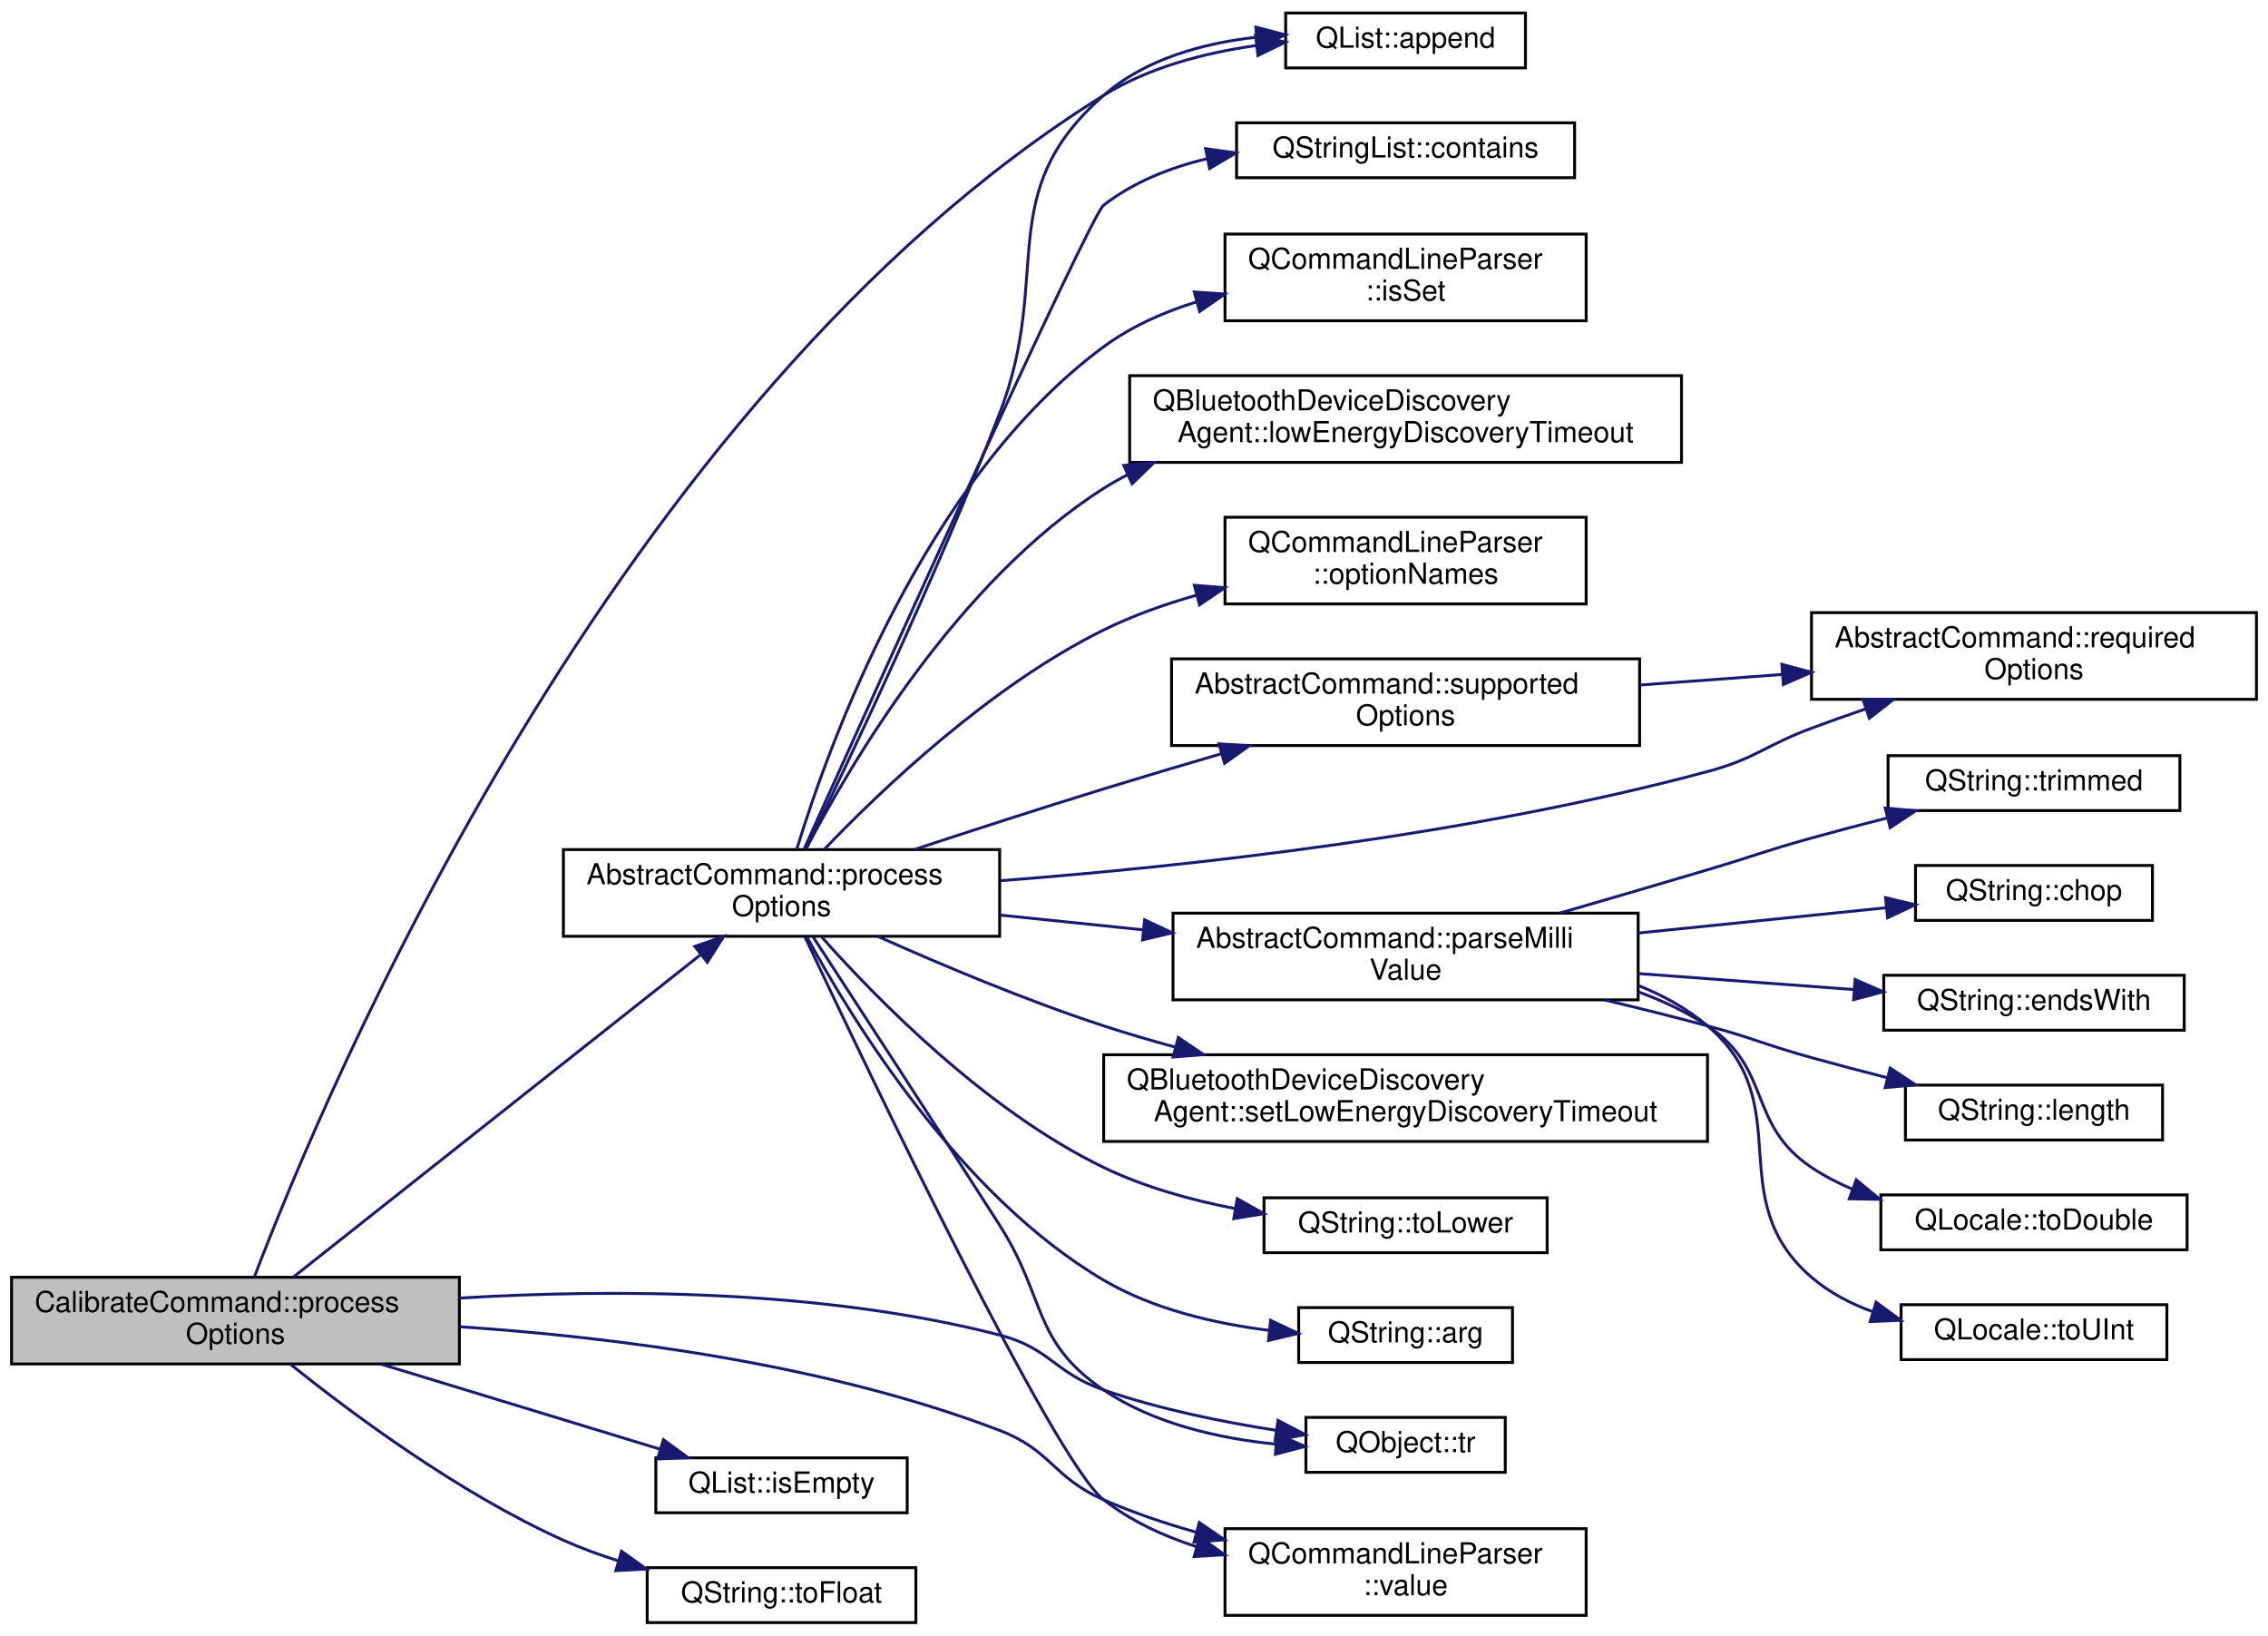
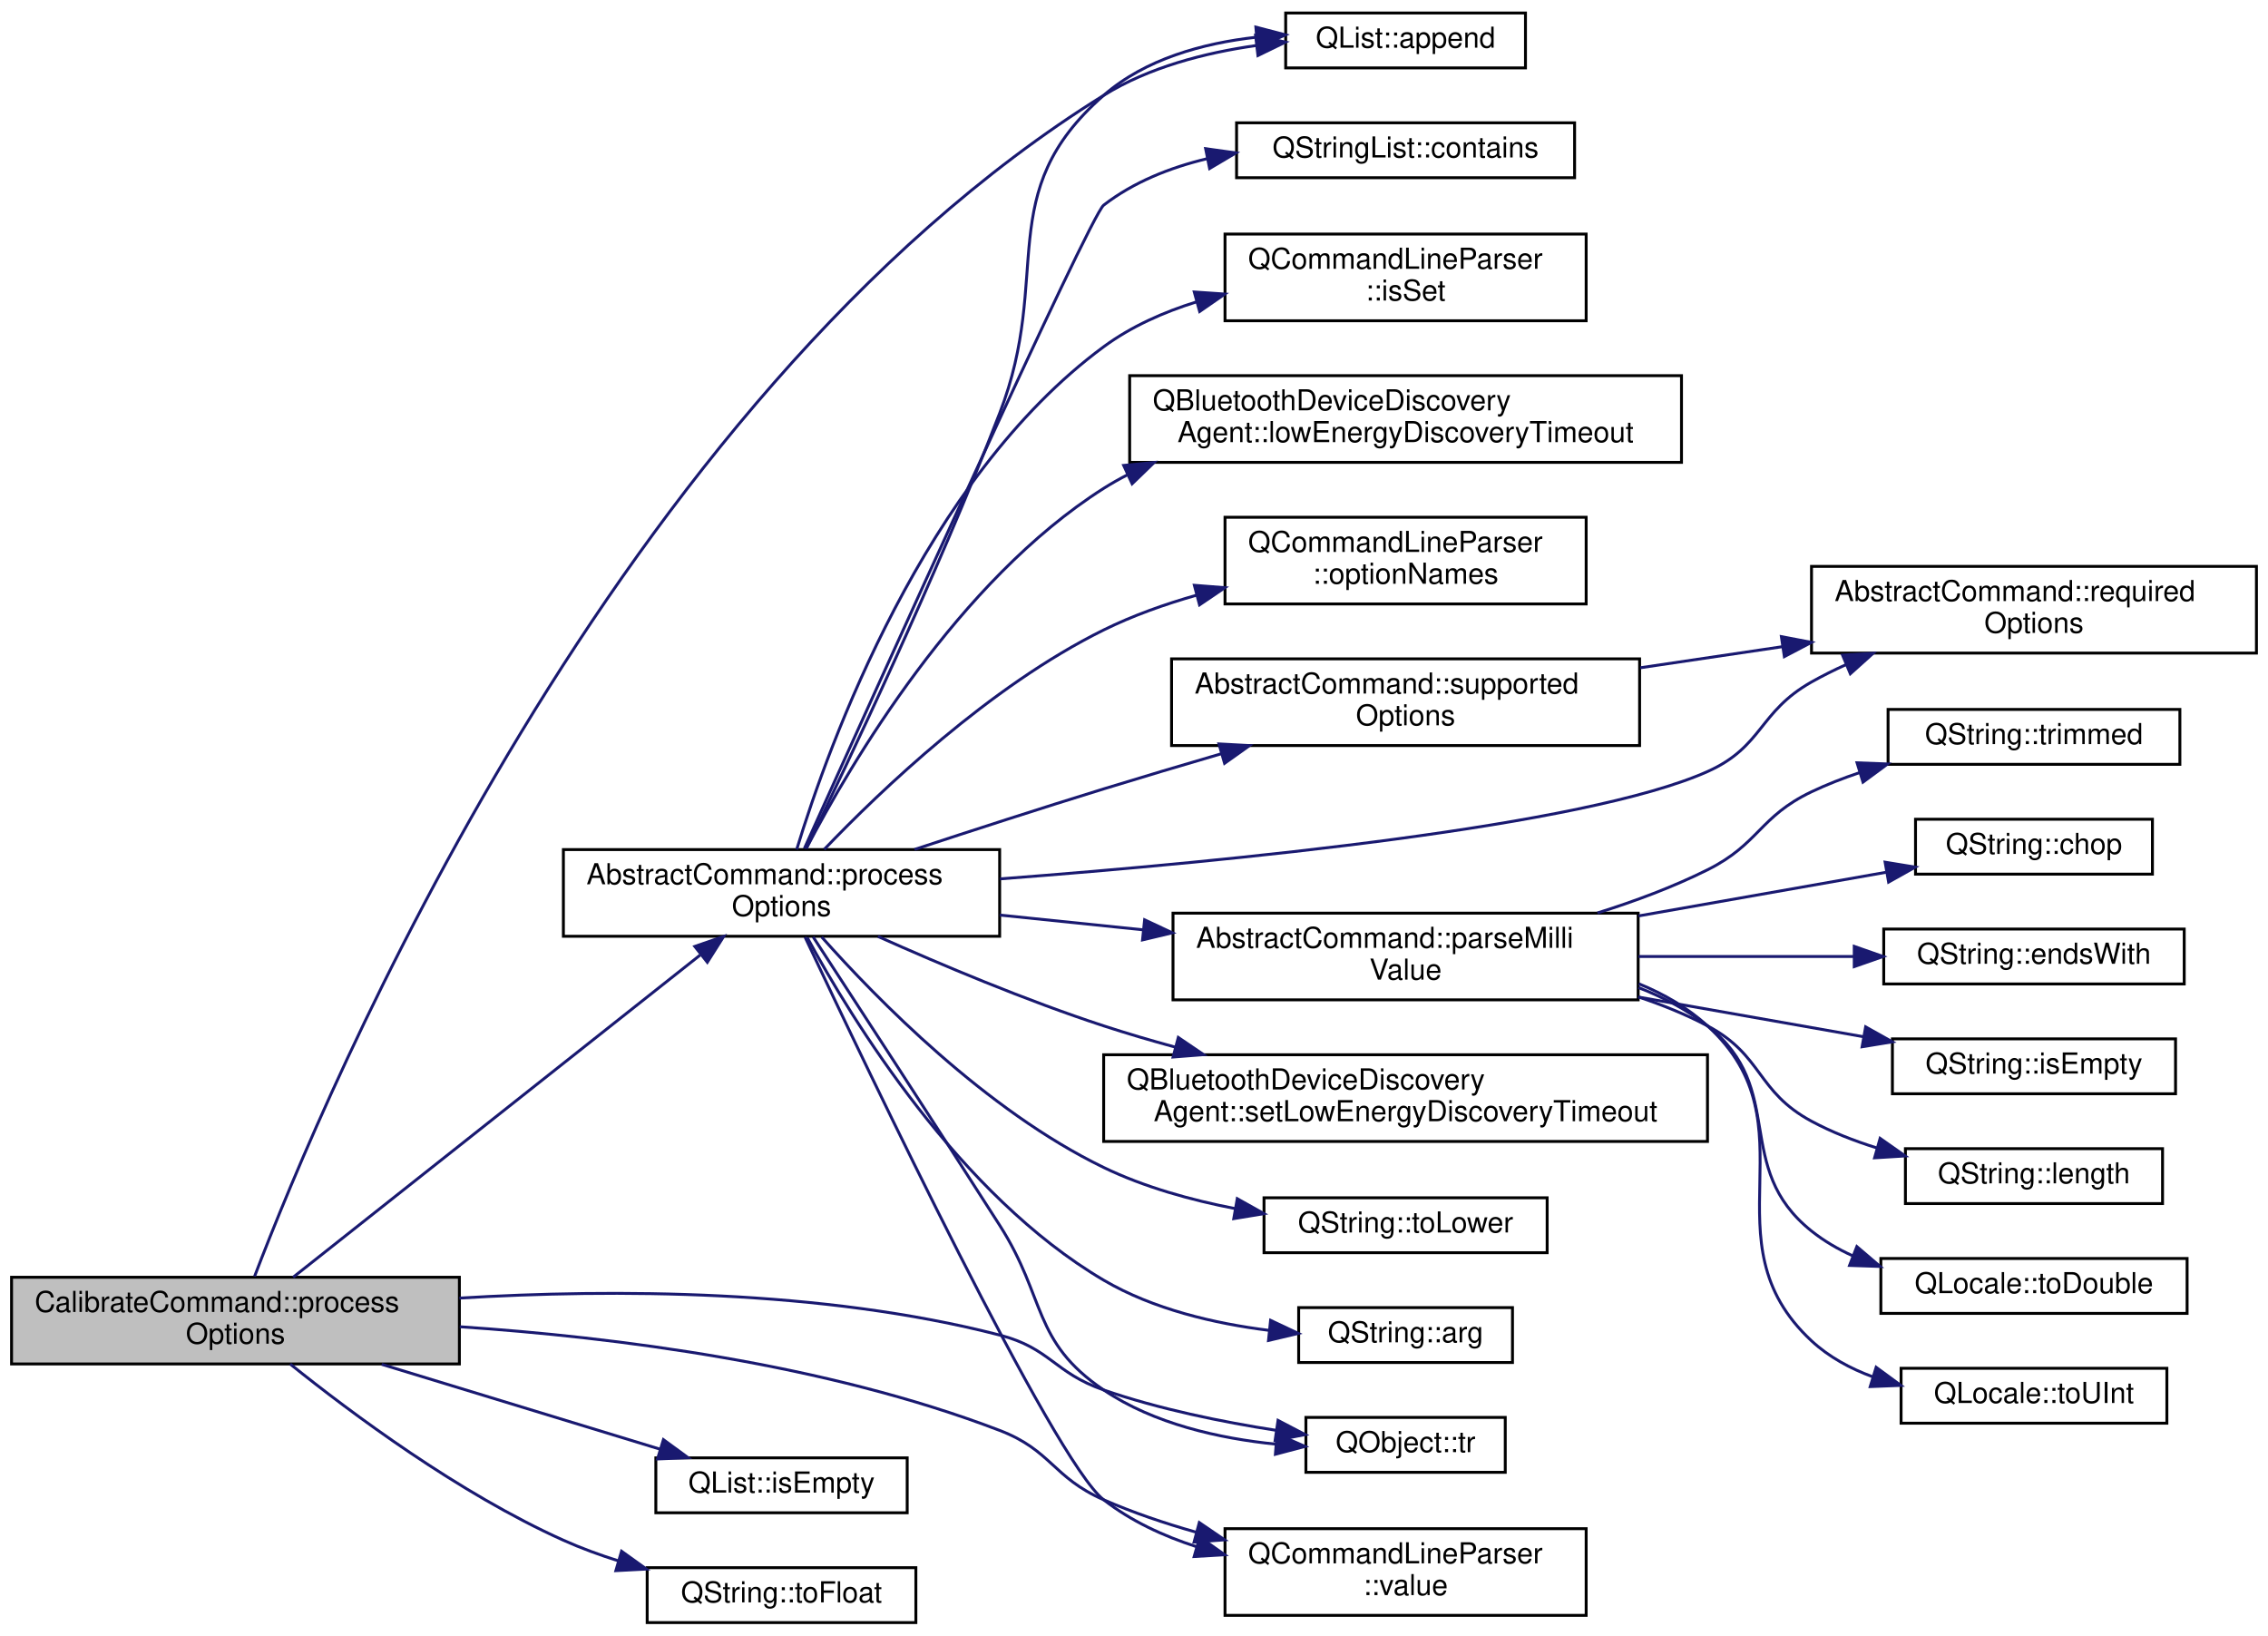
<svg xmlns="http://www.w3.org/2000/svg" xmlns:xlink="http://www.w3.org/1999/xlink" width="785pt" height="566pt" viewBox="0.00 0.00 785.00 566.00">
  <g id="graph0" class="graph" transform="scale(1 1) rotate(0) translate(4 562)">
    <g id="node1" class="node">
      <g id="a_node1">
        <a xlink:title="Processes the relevant options from the command line parser.">
          <polygon fill="#bfbfbf" stroke="black" points="0,-90 0,-120 155,-120 155,-90 0,-90" />
          <text text-anchor="start" x="8" y="-108" font-family="Helvetica,sans-Serif" font-size="10.00">CalibrateCommand::process</text>
          <text text-anchor="middle" x="77.5" y="-97" font-family="Helvetica,sans-Serif" font-size="10.00">Options</text>
        </a>
      </g>
    </g>
    <g id="node2" class="node">
      <g id="a_node2">
        <a target="_parent" xlink:href="https://doc.qt.io/qt-5/qlist.html#append" xlink:title=" ">
          <polygon fill="none" stroke="black" points="441,-538.5 441,-557.5 524,-557.5 524,-538.5 441,-538.5" />
          <text text-anchor="middle" x="482.5" y="-545.5" font-family="Helvetica,sans-Serif" font-size="10.00">QList::append</text>
        </a>
      </g>
    </g>
    <g id="edge1" class="edge">
      <path fill="none" stroke="midnightblue" d="M84.11,-120.29C108.09,-183.18 208.45,-423.64 378,-529 393.63,-538.71 412.98,-543.72 430.71,-546.23" />
      <polygon fill="midnightblue" stroke="midnightblue" points="430.58,-549.74 440.92,-547.43 431.4,-542.79 430.58,-549.74" />
    </g>
    <g id="node3" class="node">
      <g id="a_node3">
        <a target="_parent" xlink:href="https://doc.qt.io/qt-5/qlist.html#isEmpty" xlink:title=" ">
          <polygon fill="none" stroke="black" points="223,-38.5 223,-57.5 310,-57.5 310,-38.5 223,-38.5" />
          <text text-anchor="middle" x="266.5" y="-45.5" font-family="Helvetica,sans-Serif" font-size="10.00">QList::isEmpty</text>
        </a>
      </g>
    </g>
    <g id="edge2" class="edge">
      <path fill="none" stroke="midnightblue" d="M128.12,-89.87C158.22,-80.7 196.17,-69.13 224.55,-60.48" />
      <polygon fill="midnightblue" stroke="midnightblue" points="225.62,-63.81 234.17,-57.55 223.58,-57.12 225.62,-63.81" />
    </g>
    <g id="node4" class="node">
      <g id="a_node4">
        <a xlink:href="classAbstractCommand.html#ad827a18a24776efeb955739459d48f7d" target="_top" xlink:title="Processes the relevant options from the command line parser.">
          <polygon fill="none" stroke="black" points="191,-238 191,-268 342,-268 342,-238 191,-238" />
          <text text-anchor="start" x="199" y="-256" font-family="Helvetica,sans-Serif" font-size="10.00">AbstractCommand::process</text>
          <text text-anchor="middle" x="266.5" y="-245" font-family="Helvetica,sans-Serif" font-size="10.00">Options</text>
        </a>
      </g>
    </g>
    <g id="edge3" class="edge">
      <path fill="none" stroke="midnightblue" d="M97.46,-120.01C130.78,-146.38 199.94,-201.12 238.34,-231.5" />
      <polygon fill="midnightblue" stroke="midnightblue" points="236.48,-234.49 246.49,-237.95 240.82,-229 236.48,-234.49" />
    </g>
-     <g id="node21" class="node">
-       <g id="a_node21">
+     <g id="node22" class="node">
+       <g id="a_node22">
        <a target="_parent" xlink:href="https://doc.qt.io/qt-5/qobject.html#tr" xlink:title=" ">
          <polygon fill="none" stroke="black" points="448,-52.5 448,-71.5 517,-71.5 517,-52.5 448,-52.5" />
          <text text-anchor="middle" x="482.5" y="-59.5" font-family="Helvetica,sans-Serif" font-size="10.00">QObject::tr</text>
        </a>
      </g>
    </g>
-     <g id="edge25" class="edge">
+     <g id="edge26" class="edge">
      <path fill="none" stroke="midnightblue" d="M155,-112.79C208.28,-115.99 280.53,-115.85 342,-100 359.52,-95.48 360.91,-86.92 378,-81 397.08,-74.39 418.98,-69.94 437.7,-67.03" />
      <polygon fill="midnightblue" stroke="midnightblue" points="438.35,-70.47 447.74,-65.56 437.34,-63.54 438.35,-70.47" />
    </g>
-     <g id="node22" class="node">
-       <g id="a_node22">
+     <g id="node23" class="node">
+       <g id="a_node23">
        <a target="_parent" xlink:href="https://doc.qt.io/qt-5/qcommandlineparser.html#value" xlink:title=" ">
          <polygon fill="none" stroke="black" points="420,-3 420,-33 545,-33 545,-3 420,-3" />
          <text text-anchor="start" x="428" y="-21" font-family="Helvetica,sans-Serif" font-size="10.00">QCommandLineParser</text>
          <text text-anchor="middle" x="482.5" y="-10" font-family="Helvetica,sans-Serif" font-size="10.00">::value</text>
        </a>
      </g>
    </g>
-     <g id="edge26" class="edge">
+     <g id="edge27" class="edge">
      <path fill="none" stroke="midnightblue" d="M155.13,-102.88C208.95,-99.26 281.79,-90.05 342,-67 359.96,-60.12 360.38,-50.71 378,-43 388.05,-38.6 399,-34.9 409.89,-31.81" />
      <polygon fill="midnightblue" stroke="midnightblue" points="411.1,-35.11 419.86,-29.14 409.29,-28.35 411.1,-35.11" />
    </g>
-     <g id="node23" class="node">
-       <g id="a_node23">
+     <g id="node24" class="node">
+       <g id="a_node24">
        <a target="_parent" xlink:href="https://doc.qt.io/qt-5/qstring.html#toFloat" xlink:title=" ">
          <polygon fill="none" stroke="black" points="220,-0.5 220,-19.5 313,-19.5 313,-0.5 220,-0.5" />
          <text text-anchor="middle" x="266.5" y="-7.5" font-family="Helvetica,sans-Serif" font-size="10.00">QString::toFloat</text>
        </a>
      </g>
    </g>
-     <g id="edge24" class="edge">
+     <g id="edge25" class="edge">
      <path fill="none" stroke="midnightblue" d="M96.43,-89.98C117.71,-72.88 154.87,-45.22 191,-29 197.05,-26.28 203.57,-23.9 210.13,-21.83" />
      <polygon fill="midnightblue" stroke="midnightblue" points="211.13,-25.19 219.74,-19.02 209.16,-18.47 211.13,-25.19" />
    </g>
    <g id="edge4" class="edge">
      <path fill="none" stroke="midnightblue" d="M275.04,-268.33C289.15,-297.34 320.12,-362.43 342,-419 360.56,-466.98 339.26,-495.16 378,-529 392.39,-541.58 412.31,-547.05 430.83,-549.12" />
      <polygon fill="midnightblue" stroke="midnightblue" points="430.68,-552.62 440.93,-549.94 431.25,-545.64 430.68,-552.62" />
    </g>
    <g id="node5" class="node">
      <g id="a_node5">
        <a target="_parent" xlink:href="https://doc.qt.io/qt-5/qstring.html#arg-11" xlink:title=" ">
          <polygon fill="none" stroke="black" points="445.5,-90.5 445.5,-109.5 519.5,-109.5 519.5,-90.5 445.5,-90.5" />
          <text text-anchor="middle" x="482.5" y="-97.5" font-family="Helvetica,sans-Serif" font-size="10.00">QString::arg</text>
        </a>
      </g>
    </g>
    <g id="edge5" class="edge">
      <path fill="none" stroke="midnightblue" d="M275.41,-237.56C290.89,-209.04 328.09,-148.34 378,-119 395.14,-108.92 416.42,-103.98 435.21,-101.63" />
      <polygon fill="midnightblue" stroke="midnightblue" points="435.77,-105.09 445.36,-100.57 435.05,-98.13 435.77,-105.09" />
    </g>
    <g id="node6" class="node">
      <g id="a_node6">
        <a target="_parent" xlink:href="https://doc.qt.io/qt-5/qstringlist.html#contains" xlink:title=" ">
          <polygon fill="none" stroke="black" points="424,-500.5 424,-519.5 541,-519.5 541,-500.5 424,-500.5" />
          <text text-anchor="middle" x="482.5" y="-507.5" font-family="Helvetica,sans-Serif" font-size="10.00">QStringList::contains</text>
        </a>
      </g>
    </g>
    <g id="edge6" class="edge">
      <path fill="none" stroke="midnightblue" d="M274.39,-268.34C297.81,-320.39 373.14,-487.23 378,-491 388.36,-499.02 401.04,-504.04 413.92,-507.11" />
      <polygon fill="midnightblue" stroke="midnightblue" points="413.29,-510.55 423.78,-509.09 414.67,-503.69 413.29,-510.55" />
    </g>
    <g id="node7" class="node">
      <g id="a_node7">
        <a target="_parent" xlink:href="https://doc.qt.io/qt-5/qcommandlineparser.html#isSet" xlink:title=" ">
          <polygon fill="none" stroke="black" points="420,-451 420,-481 545,-481 545,-451 420,-451" />
          <text text-anchor="start" x="428" y="-469" font-family="Helvetica,sans-Serif" font-size="10.00">QCommandLineParser</text>
          <text text-anchor="middle" x="482.5" y="-458" font-family="Helvetica,sans-Serif" font-size="10.00">::isSet</text>
        </a>
      </g>
    </g>
    <g id="edge7" class="edge">
      <path fill="none" stroke="midnightblue" d="M271.76,-268.06C282.79,-304.21 315.87,-396.24 378,-442 387.51,-449.01 398.75,-454.01 410.25,-457.57" />
      <polygon fill="midnightblue" stroke="midnightblue" points="409.36,-460.96 419.93,-460.24 411.22,-454.21 409.36,-460.96" />
    </g>
    <g id="node8" class="node">
      <g id="a_node8">
        <a target="_parent" xlink:href="https://doc.qt.io/qt-5/qbluetoothdevicediscoveryagent.html#lowEnergyDiscoveryTimeout" xlink:title=" ">
          <polygon fill="none" stroke="black" points="387,-402 387,-432 578,-432 578,-402 387,-402" />
          <text text-anchor="start" x="395" y="-420" font-family="Helvetica,sans-Serif" font-size="10.00">QBluetoothDeviceDiscovery</text>
          <text text-anchor="middle" x="482.5" y="-409" font-family="Helvetica,sans-Serif" font-size="10.00">Agent::lowEnergyDiscoveryTimeout</text>
        </a>
      </g>
    </g>
    <g id="edge8" class="edge">
      <path fill="none" stroke="midnightblue" d="M275.11,-268.45C290.36,-297.67 327.53,-360.99 378,-393 380.64,-394.67 383.39,-396.23 386.21,-397.68" />
      <polygon fill="midnightblue" stroke="midnightblue" points="384.92,-400.94 395.46,-401.95 387.85,-394.59 384.92,-400.94" />
    </g>
    <g id="node9" class="node">
      <g id="a_node9">
        <a target="_parent" xlink:href="https://doc.qt.io/qt-5/qcommandlineparser.html#optionNames" xlink:title=" ">
          <polygon fill="none" stroke="black" points="420,-353 420,-383 545,-383 545,-353 420,-353" />
          <text text-anchor="start" x="428" y="-371" font-family="Helvetica,sans-Serif" font-size="10.00">QCommandLineParser</text>
          <text text-anchor="middle" x="482.5" y="-360" font-family="Helvetica,sans-Serif" font-size="10.00">::optionNames</text>
        </a>
      </g>
    </g>
    <g id="edge9" class="edge">
      <path fill="none" stroke="midnightblue" d="M281.3,-268.09C300.83,-288.48 338.55,-324.54 378,-344 388.04,-348.96 399.14,-352.91 410.24,-356.06" />
      <polygon fill="midnightblue" stroke="midnightblue" points="409.39,-359.46 419.95,-358.63 411.18,-352.69 409.39,-359.46" />
    </g>
    <g id="node10" class="node">
      <g id="a_node10">
        <a xlink:href="classAbstractCommand.html#ab18bb57fe68534739f63c994330a29c2" target="_top" xlink:title="Returns value as a number of millis, such as milliseconds, or millivolts.">
          <polygon fill="none" stroke="black" points="402,-216 402,-246 563,-246 563,-216 402,-216" />
          <text text-anchor="start" x="410" y="-234" font-family="Helvetica,sans-Serif" font-size="10.00">AbstractCommand::parseMilli</text>
          <text text-anchor="middle" x="482.5" y="-223" font-family="Helvetica,sans-Serif" font-size="10.00">Value</text>
        </a>
      </g>
    </g>
    <g id="edge10" class="edge">
      <path fill="none" stroke="midnightblue" d="M342.05,-245.34C358.03,-243.69 375.08,-241.94 391.57,-240.24" />
      <polygon fill="midnightblue" stroke="midnightblue" points="392.17,-243.7 401.76,-239.2 391.45,-236.74 392.17,-243.7" />
    </g>
-     <g id="node17" class="node">
-       <g id="a_node17">
-         <a xlink:href="classAbstractCommand.html#afd6f41cfc925751415cfa45e3b2d0b4a" target="_top" xlink:title="Returns a list of CLI option names required by this command.">
-           <polygon fill="none" stroke="black" points="623,-320 623,-350 777,-350 777,-320 623,-320" />
-           <text text-anchor="start" x="631" y="-338" font-family="Helvetica,sans-Serif" font-size="10.00">AbstractCommand::required</text>
-           <text text-anchor="middle" x="700" y="-327" font-family="Helvetica,sans-Serif" font-size="10.00">Options</text>
-         </a>
-       </g>
-     </g>
-     <g id="edge17" class="edge">
-       <path fill="none" stroke="midnightblue" d="M342.19,-257.23C407.64,-262.25 504.88,-272.91 587,-295 603.74,-299.5 606.76,-303.95 623,-310 628.98,-312.23 635.26,-314.46 641.54,-316.62" />
-       <polygon fill="midnightblue" stroke="midnightblue" points="640.78,-320.06 651.37,-319.96 643.03,-313.43 640.78,-320.06" />
-     </g>
    <g id="node18" class="node">
      <g id="a_node18">
+         <a xlink:href="classAbstractCommand.html#afd6f41cfc925751415cfa45e3b2d0b4a" target="_top" xlink:title="Returns a list of CLI option names required by this command.">
+           <polygon fill="none" stroke="black" points="623,-336 623,-366 777,-366 777,-336 623,-336" />
+           <text text-anchor="start" x="631" y="-354" font-family="Helvetica,sans-Serif" font-size="10.00">AbstractCommand::required</text>
+           <text text-anchor="middle" x="700" y="-343" font-family="Helvetica,sans-Serif" font-size="10.00">Options</text>
+         </a>
+       </g>
+     </g>
+     <g id="edge18" class="edge">
+       <path fill="none" stroke="midnightblue" d="M342.12,-257.86C422.49,-263.97 544.55,-276 587,-295 606.27,-303.63 604.62,-315.61 623,-326 626.85,-328.17 630.91,-330.19 635.07,-332.06" />
+       <polygon fill="midnightblue" stroke="midnightblue" points="633.74,-335.3 644.32,-335.92 636.44,-328.84 633.74,-335.3" />
+     </g>
+     <g id="node19" class="node">
+       <g id="a_node19">
        <a target="_parent" xlink:href="https://doc.qt.io/qt-5/qbluetoothdevicediscoveryagent.html#setLowEnergyDiscoveryTimeout" xlink:title=" ">
          <polygon fill="none" stroke="black" points="378,-167 378,-197 587,-197 587,-167 378,-167" />
          <text text-anchor="start" x="386" y="-185" font-family="Helvetica,sans-Serif" font-size="10.00">QBluetoothDeviceDiscovery</text>
          <text text-anchor="middle" x="482.5" y="-174" font-family="Helvetica,sans-Serif" font-size="10.00">Agent::setLowEnergyDiscoveryTimeout</text>
        </a>
      </g>
    </g>
-     <g id="edge18" class="edge">
+     <g id="edge19" class="edge">
      <path fill="none" stroke="midnightblue" d="M299.87,-237.94C321.63,-228.21 351.14,-215.78 378,-207 385.96,-204.4 394.34,-201.94 402.74,-199.65" />
      <polygon fill="midnightblue" stroke="midnightblue" points="403.83,-202.98 412.6,-197.04 402.03,-196.21 403.83,-202.98" />
    </g>
-     <g id="node19" class="node">
-       <g id="a_node19">
+     <g id="node20" class="node">
+       <g id="a_node20">
        <a xlink:href="classAbstractCommand.html#a1ceca3c5b4cb24277dd4d4054f45db18" target="_top" xlink:title="Returns a list of CLI option names supported by this command.">
          <polygon fill="none" stroke="black" points="401.5,-304 401.5,-334 563.5,-334 563.5,-304 401.5,-304" />
          <text text-anchor="start" x="409.5" y="-322" font-family="Helvetica,sans-Serif" font-size="10.00">AbstractCommand::supported</text>
          <text text-anchor="middle" x="482.5" y="-311" font-family="Helvetica,sans-Serif" font-size="10.00">Options</text>
        </a>
      </g>
    </g>
-     <g id="edge19" class="edge">
+     <g id="edge20" class="edge">
      <path fill="none" stroke="midnightblue" d="M312.55,-268.05C332.55,-274.63 356.4,-282.35 378,-289 391.17,-293.05 405.32,-297.25 418.8,-301.19" />
      <polygon fill="midnightblue" stroke="midnightblue" points="417.9,-304.57 428.48,-303.99 419.85,-297.85 417.9,-304.57" />
    </g>
-     <g id="node20" class="node">
-       <g id="a_node20">
+     <g id="node21" class="node">
+       <g id="a_node21">
        <a target="_parent" xlink:href="https://doc.qt.io/qt-5/qstring.html#toLower" xlink:title=" ">
          <polygon fill="none" stroke="black" points="433.5,-128.5 433.5,-147.5 531.5,-147.5 531.5,-128.5 433.5,-128.5" />
          <text text-anchor="middle" x="482.5" y="-135.5" font-family="Helvetica,sans-Serif" font-size="10.00">QString::toLower</text>
        </a>
      </g>
    </g>
-     <g id="edge21" class="edge">
+     <g id="edge22" class="edge">
      <path fill="none" stroke="midnightblue" d="M280.41,-237.74C299.45,-216.31 337.23,-177.72 378,-158 392.06,-151.2 408.24,-146.71 423.57,-143.75" />
      <polygon fill="midnightblue" stroke="midnightblue" points="424.24,-147.19 433.49,-142.01 423.03,-140.29 424.24,-147.19" />
    </g>
-     <g id="edge22" class="edge">
+     <g id="edge23" class="edge">
      <path fill="none" stroke="midnightblue" d="M277.44,-237.78C291.77,-215.8 319.05,-173.87 342,-138 358.15,-112.76 353.18,-97.78 378,-81 395.4,-69.24 418.04,-64.21 437.71,-62.23" />
      <polygon fill="midnightblue" stroke="midnightblue" points="437.98,-65.72 447.68,-61.46 437.44,-58.75 437.98,-65.72" />
    </g>
-     <g id="edge23" class="edge">
+     <g id="edge24" class="edge">
      <path fill="none" stroke="midnightblue" d="M274.64,-237.71C296.3,-191.63 360.77,-56.42 378,-43 387.4,-35.68 398.63,-30.46 410.17,-26.75" />
      <polygon fill="midnightblue" stroke="midnightblue" points="411.24,-30.08 419.9,-23.97 409.32,-23.35 411.24,-30.08" />
    </g>
    <g id="node11" class="node">
      <g id="a_node11">
        <a target="_parent" xlink:href="https://doc.qt.io/qt-5/qstring.html#chop" xlink:title=" ">
-           <polygon fill="none" stroke="black" points="659,-243.5 659,-262.5 741,-262.5 741,-243.5 659,-243.5" />
-           <text text-anchor="middle" x="700" y="-250.5" font-family="Helvetica,sans-Serif" font-size="10.00">QString::chop</text>
+           <polygon fill="none" stroke="black" points="659,-259.5 659,-278.5 741,-278.5 741,-259.5 659,-259.5" />
+           <text text-anchor="middle" x="700" y="-266.5" font-family="Helvetica,sans-Serif" font-size="10.00">QString::chop</text>
        </a>
      </g>
    </g>
    <g id="edge11" class="edge">
-       <path fill="none" stroke="midnightblue" d="M563.13,-239.13C591.8,-242.06 623.31,-245.27 648.77,-247.87" />
-       <polygon fill="midnightblue" stroke="midnightblue" points="648.62,-251.37 658.92,-248.91 649.33,-244.41 648.62,-251.37" />
+       <path fill="none" stroke="midnightblue" d="M563.13,-245.04C591.8,-250.1 623.31,-255.65 648.77,-260.14" />
+       <polygon fill="midnightblue" stroke="midnightblue" points="648.47,-263.64 658.92,-261.93 649.68,-256.75 648.47,-263.64" />
    </g>
    <g id="node12" class="node">
      <g id="a_node12">
        <a target="_parent" xlink:href="https://doc.qt.io/qt-5/qstring.html#endsWith" xlink:title=" ">
-           <polygon fill="none" stroke="black" points="648,-205.5 648,-224.5 752,-224.5 752,-205.5 648,-205.5" />
-           <text text-anchor="middle" x="700" y="-212.5" font-family="Helvetica,sans-Serif" font-size="10.00">QString::endsWith</text>
+           <polygon fill="none" stroke="black" points="648,-221.5 648,-240.5 752,-240.5 752,-221.5 648,-221.5" />
+           <text text-anchor="middle" x="700" y="-228.5" font-family="Helvetica,sans-Serif" font-size="10.00">QString::endsWith</text>
        </a>
      </g>
    </g>
    <g id="edge12" class="edge">
-       <path fill="none" stroke="midnightblue" d="M563.13,-225.09C587.78,-223.26 614.54,-221.27 637.74,-219.55" />
-       <polygon fill="midnightblue" stroke="midnightblue" points="638.08,-223.03 647.79,-218.8 637.56,-216.05 638.08,-223.03" />
+       <path fill="none" stroke="midnightblue" d="M563.13,-231C587.78,-231 614.54,-231 637.74,-231" />
+       <polygon fill="midnightblue" stroke="midnightblue" points="637.79,-234.5 647.79,-231 637.79,-227.5 637.79,-234.5" />
    </g>
    <g id="node13" class="node">
      <g id="a_node13">
-         <a target="_parent" xlink:href="https://doc.qt.io/qt-5/qstring.html#length" xlink:title=" ">
-           <polygon fill="none" stroke="black" points="655.5,-167.5 655.5,-186.5 744.5,-186.5 744.5,-167.5 655.5,-167.5" />
-           <text text-anchor="middle" x="700" y="-174.5" font-family="Helvetica,sans-Serif" font-size="10.00">QString::length</text>
+         <a target="_parent" xlink:href="https://doc.qt.io/qt-5/qstring.html#isEmpty" xlink:title=" ">
+           <polygon fill="none" stroke="black" points="651,-183.5 651,-202.5 749,-202.5 749,-183.5 651,-183.5" />
+           <text text-anchor="middle" x="700" y="-190.5" font-family="Helvetica,sans-Serif" font-size="10.00">QString::isEmpty</text>
        </a>
      </g>
    </g>
    <g id="edge13" class="edge">
-       <path fill="none" stroke="midnightblue" d="M551.31,-215.98C563.24,-213.14 575.51,-210.08 587,-207 603.16,-202.66 606.88,-200.47 623,-196 631.47,-193.65 640.52,-191.27 649.3,-189.03" />
-       <polygon fill="midnightblue" stroke="midnightblue" points="650.22,-192.41 659.06,-186.57 648.51,-185.62 650.22,-192.41" />
+       <path fill="none" stroke="midnightblue" d="M563.13,-216.96C588.94,-212.41 617.06,-207.45 640.99,-203.23" />
+       <polygon fill="midnightblue" stroke="midnightblue" points="641.73,-206.65 650.97,-201.47 640.51,-199.76 641.73,-206.65" />
    </g>
    <g id="node14" class="node">
      <g id="a_node14">
-         <a target="_parent" xlink:href="https://doc.qt.io/qt-5/qlocale.html#toDouble" xlink:title=" ">
-           <polygon fill="none" stroke="black" points="647,-129.5 647,-148.5 753,-148.5 753,-129.5 647,-129.5" />
-           <text text-anchor="middle" x="700" y="-136.5" font-family="Helvetica,sans-Serif" font-size="10.00">QLocale::toDouble</text>
+         <a target="_parent" xlink:href="https://doc.qt.io/qt-5/qstring.html#length" xlink:title=" ">
+           <polygon fill="none" stroke="black" points="655.5,-145.5 655.5,-164.5 744.5,-164.5 744.5,-145.5 655.5,-145.5" />
+           <text text-anchor="middle" x="700" y="-152.5" font-family="Helvetica,sans-Serif" font-size="10.00">QString::length</text>
        </a>
      </g>
    </g>
    <g id="edge14" class="edge">
-       <path fill="none" stroke="midnightblue" d="M563.07,-218.76C571.52,-215.68 579.68,-211.82 587,-207 609.57,-192.13 600.56,-173.06 623,-158 627.34,-155.09 632.08,-152.63 637.01,-150.54" />
-       <polygon fill="midnightblue" stroke="midnightblue" points="638.5,-153.72 646.67,-146.97 636.08,-147.15 638.5,-153.72" />
+       <path fill="none" stroke="midnightblue" d="M563.02,-217.03C571.34,-214.26 579.49,-210.96 587,-207 606.2,-196.88 603.88,-184.28 623,-174 629.99,-170.24 637.74,-167.21 645.55,-164.77" />
+       <polygon fill="midnightblue" stroke="midnightblue" points="646.74,-168.07 655.41,-161.98 644.83,-161.33 646.74,-168.07" />
    </g>
    <g id="node15" class="node">
      <g id="a_node15">
-         <a target="_parent" xlink:href="https://doc.qt.io/qt-5/qlocale.html#toUInt" xlink:title=" ">
-           <polygon fill="none" stroke="black" points="654,-91.5 654,-110.5 746,-110.5 746,-91.5 654,-91.5" />
-           <text text-anchor="middle" x="700" y="-98.5" font-family="Helvetica,sans-Serif" font-size="10.00">QLocale::toUInt</text>
+         <a target="_parent" xlink:href="https://doc.qt.io/qt-5/qlocale.html#toDouble" xlink:title=" ">
+           <polygon fill="none" stroke="black" points="647,-107.5 647,-126.5 753,-126.5 753,-107.5 647,-107.5" />
+           <text text-anchor="middle" x="700" y="-114.5" font-family="Helvetica,sans-Serif" font-size="10.00">QLocale::toDouble</text>
        </a>
      </g>
    </g>
    <g id="edge15" class="edge">
-       <path fill="none" stroke="midnightblue" d="M563.03,-220.97C571.73,-217.51 579.96,-212.96 587,-207 618.92,-179.94 591.31,-147.33 623,-120 629.15,-114.7 636.57,-110.83 644.32,-108.03" />
-       <polygon fill="midnightblue" stroke="midnightblue" points="645.35,-111.37 653.89,-105.1 643.31,-104.68 645.35,-111.37" />
+       <path fill="none" stroke="midnightblue" d="M563.12,-220.24C571.7,-216.9 579.89,-212.57 587,-207 614.85,-185.18 595.34,-158.06 623,-136 627.32,-132.55 632.18,-129.72 637.31,-127.4" />
+       <polygon fill="midnightblue" stroke="midnightblue" points="638.69,-130.62 646.75,-123.74 636.16,-124.09 638.69,-130.62" />
    </g>
    <g id="node16" class="node">
      <g id="a_node16">
+         <a target="_parent" xlink:href="https://doc.qt.io/qt-5/qlocale.html#toUInt" xlink:title=" ">
+           <polygon fill="none" stroke="black" points="654,-69.5 654,-88.5 746,-88.5 746,-69.5 654,-69.5" />
+           <text text-anchor="middle" x="700" y="-76.5" font-family="Helvetica,sans-Serif" font-size="10.00">QLocale::toUInt</text>
+         </a>
+       </g>
+     </g>
+     <g id="edge16" class="edge">
+       <path fill="none" stroke="midnightblue" d="M563.21,-221.57C571.93,-218.02 580.12,-213.28 587,-207 624.68,-172.61 585.61,-132.72 623,-98 629.02,-92.41 636.44,-88.4 644.25,-85.53" />
+       <polygon fill="midnightblue" stroke="midnightblue" points="645.37,-88.85 653.91,-82.58 643.32,-82.16 645.37,-88.85" />
+     </g>
+     <g id="node17" class="node">
+       <g id="a_node17">
        <a target="_parent" xlink:href="https://doc.qt.io/qt-5/qstring.html#trimmed" xlink:title=" ">
-           <polygon fill="none" stroke="black" points="649.5,-281.5 649.5,-300.5 750.5,-300.5 750.5,-281.5 649.5,-281.5" />
-           <text text-anchor="middle" x="700" y="-288.5" font-family="Helvetica,sans-Serif" font-size="10.00">QString::trimmed</text>
-         </a>
-       </g>
-     </g>
-     <g id="edge16" class="edge">
-       <path fill="none" stroke="midnightblue" d="M535.93,-246.04C552.3,-250.78 570.41,-256.06 587,-261 603.03,-265.77 606.88,-267.53 623,-272 631.47,-274.35 640.52,-276.73 649.3,-278.97" />
-       <polygon fill="midnightblue" stroke="midnightblue" points="648.51,-282.38 659.06,-281.43 650.22,-275.59 648.51,-282.38" />
-     </g>
-     <g id="edge20" class="edge">
-       <path fill="none" stroke="midnightblue" d="M563.74,-324.96C579.8,-326.15 596.73,-327.41 612.97,-328.61" />
-       <polygon fill="midnightblue" stroke="midnightblue" points="612.74,-332.11 622.98,-329.36 613.26,-325.12 612.74,-332.11" />
+           <polygon fill="none" stroke="black" points="649.5,-297.5 649.5,-316.5 750.5,-316.5 750.5,-297.5 649.5,-297.5" />
+           <text text-anchor="middle" x="700" y="-304.5" font-family="Helvetica,sans-Serif" font-size="10.00">QString::trimmed</text>
+         </a>
+       </g>
+     </g>
+     <g id="edge17" class="edge">
+       <path fill="none" stroke="midnightblue" d="M548.91,-246.07C561.86,-250.12 575.11,-255.07 587,-261 604.9,-269.93 604.94,-279.4 623,-288 628.27,-290.51 633.91,-292.71 639.65,-294.64" />
+       <polygon fill="midnightblue" stroke="midnightblue" points="638.76,-298.03 649.35,-297.63 640.82,-291.34 638.76,-298.03" />
+     </g>
+     <g id="edge21" class="edge">
+       <path fill="none" stroke="midnightblue" d="M563.74,-330.92C579.8,-333.3 596.73,-335.81 612.97,-338.22" />
+       <polygon fill="midnightblue" stroke="midnightblue" points="612.57,-341.7 622.98,-339.71 613.6,-334.78 612.57,-341.7" />
    </g>
  </g>
</svg>
